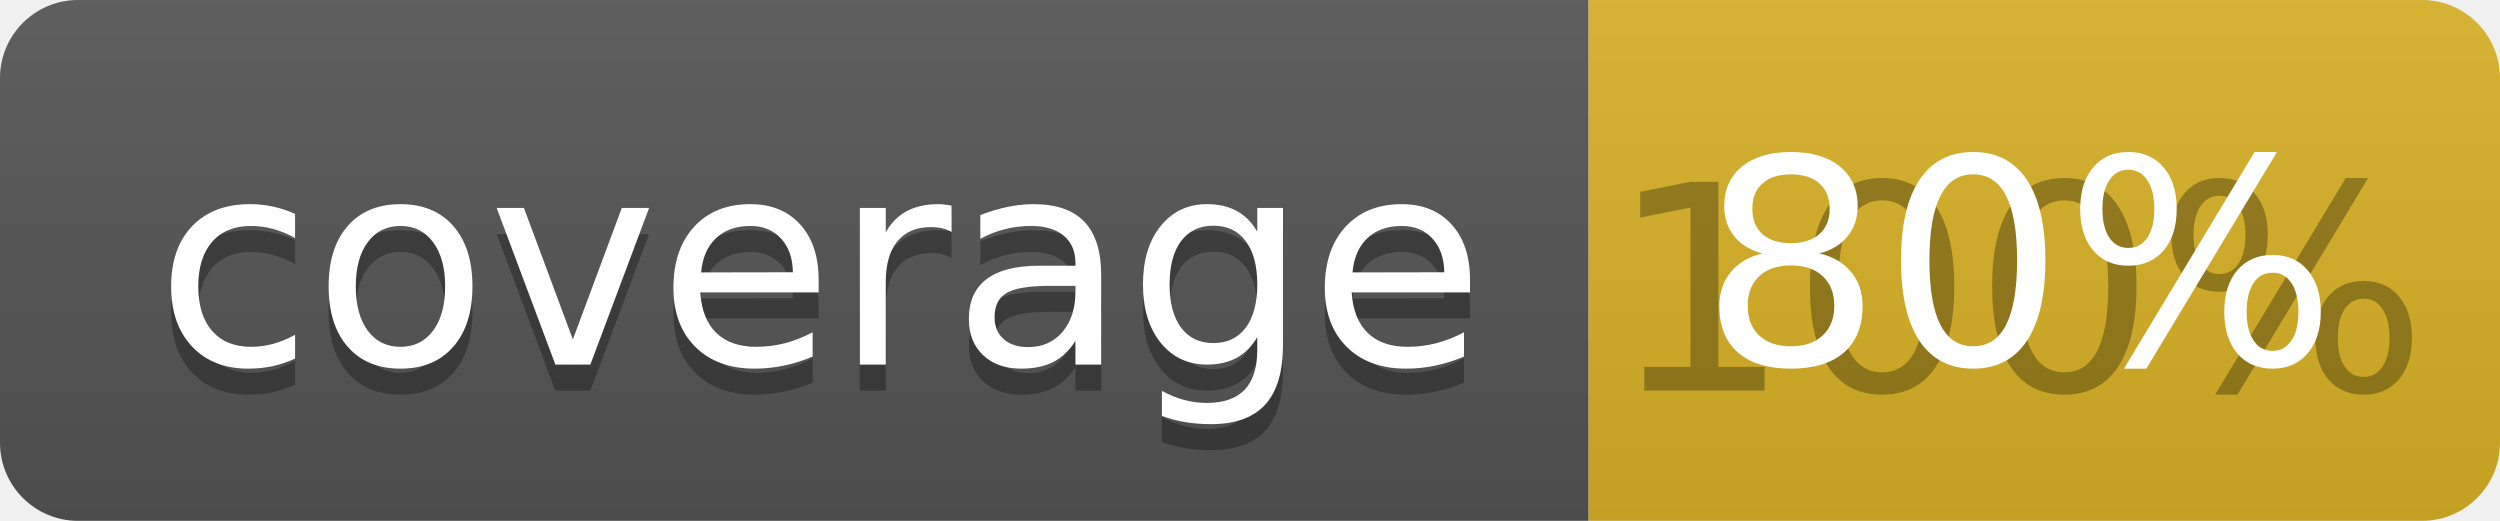
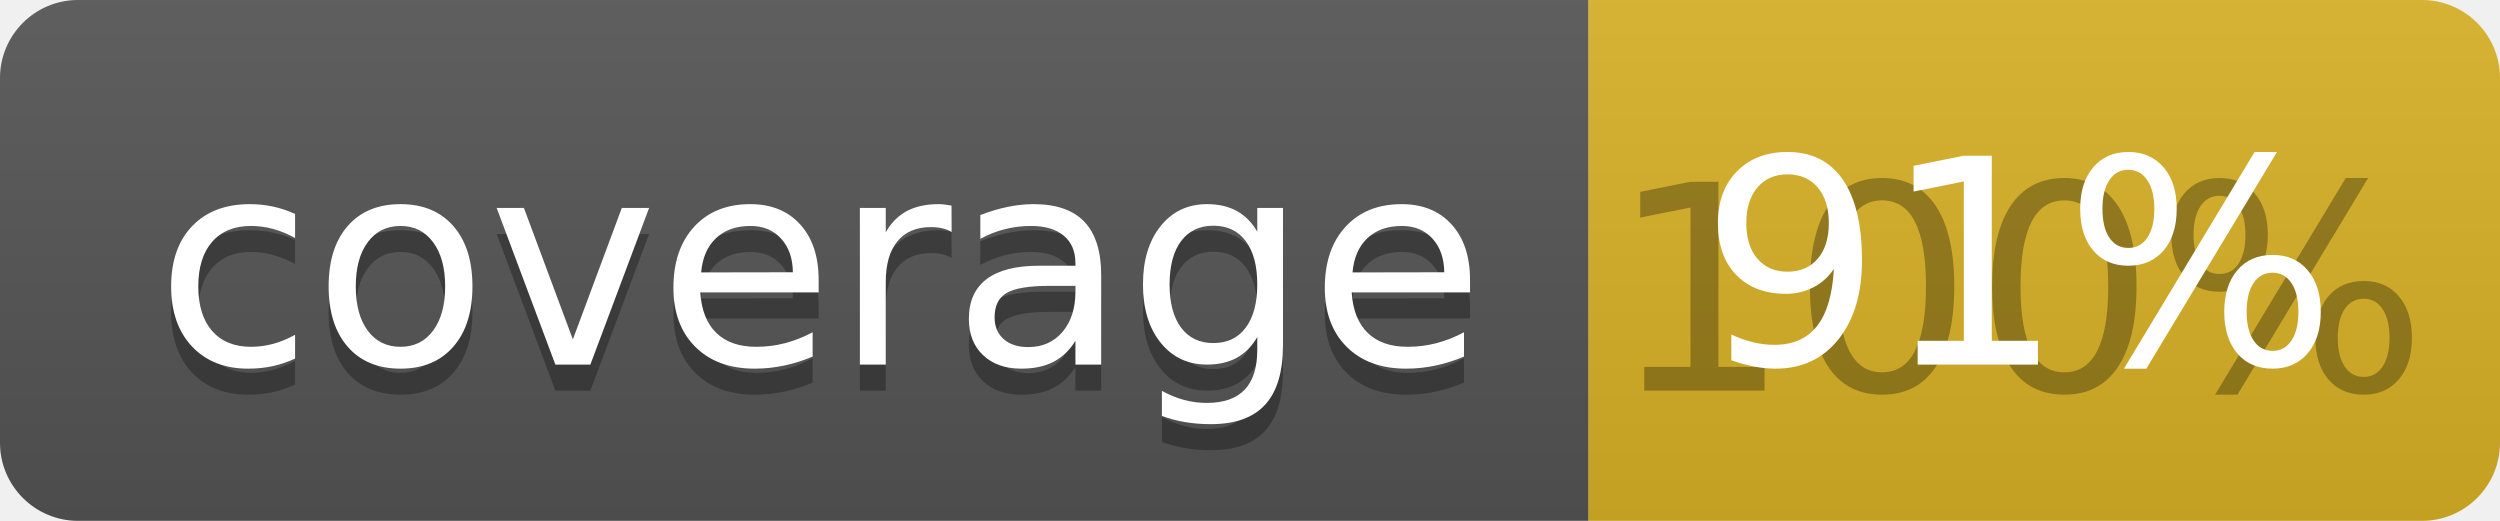
<svg xmlns="http://www.w3.org/2000/svg" width="96" height="20">
  <linearGradient id="b" x2="0" y2="100%">
    <stop offset="0" stop-color="#bbb" stop-opacity=".1" />
    <stop offset="1" stop-opacity=".1" />
  </linearGradient>
  <clipPath id="a">
    <rect width="96" height="20" rx="3" fill="#fff" />
  </clipPath>
  <g clip-path="url(#a)">
    <path fill="#555" d="M0 0h61v20H0z" />
    <path fill="#D9B226" d="M61 0h35v20H61z" />
    <path fill="url(#b)" d="M0 0h96v20H0z" />
  </g>
  <g fill="#fff" text-anchor="middle" font-family="DejaVu Sans,Verdana,Geneva,sans-serif" font-size="110">
    <text x="315" y="150" fill="#010101" fill-opacity=".3" transform="scale(.1)" textLength="510">coverage</text>
    <text x="315" y="140" transform="scale(.1)" textLength="510">coverage</text>
    <text x="775" y="150" fill="#010101" fill-opacity=".3" transform="scale(.1)" textLength="250">100%</text>
-     <text x="775" y="140" transform="scale(.1)" textLength="250">80%</text>
+     <text x="775" y="140" transform="scale(.1)" textLength="250">91%</text>
  </g>
</svg>
